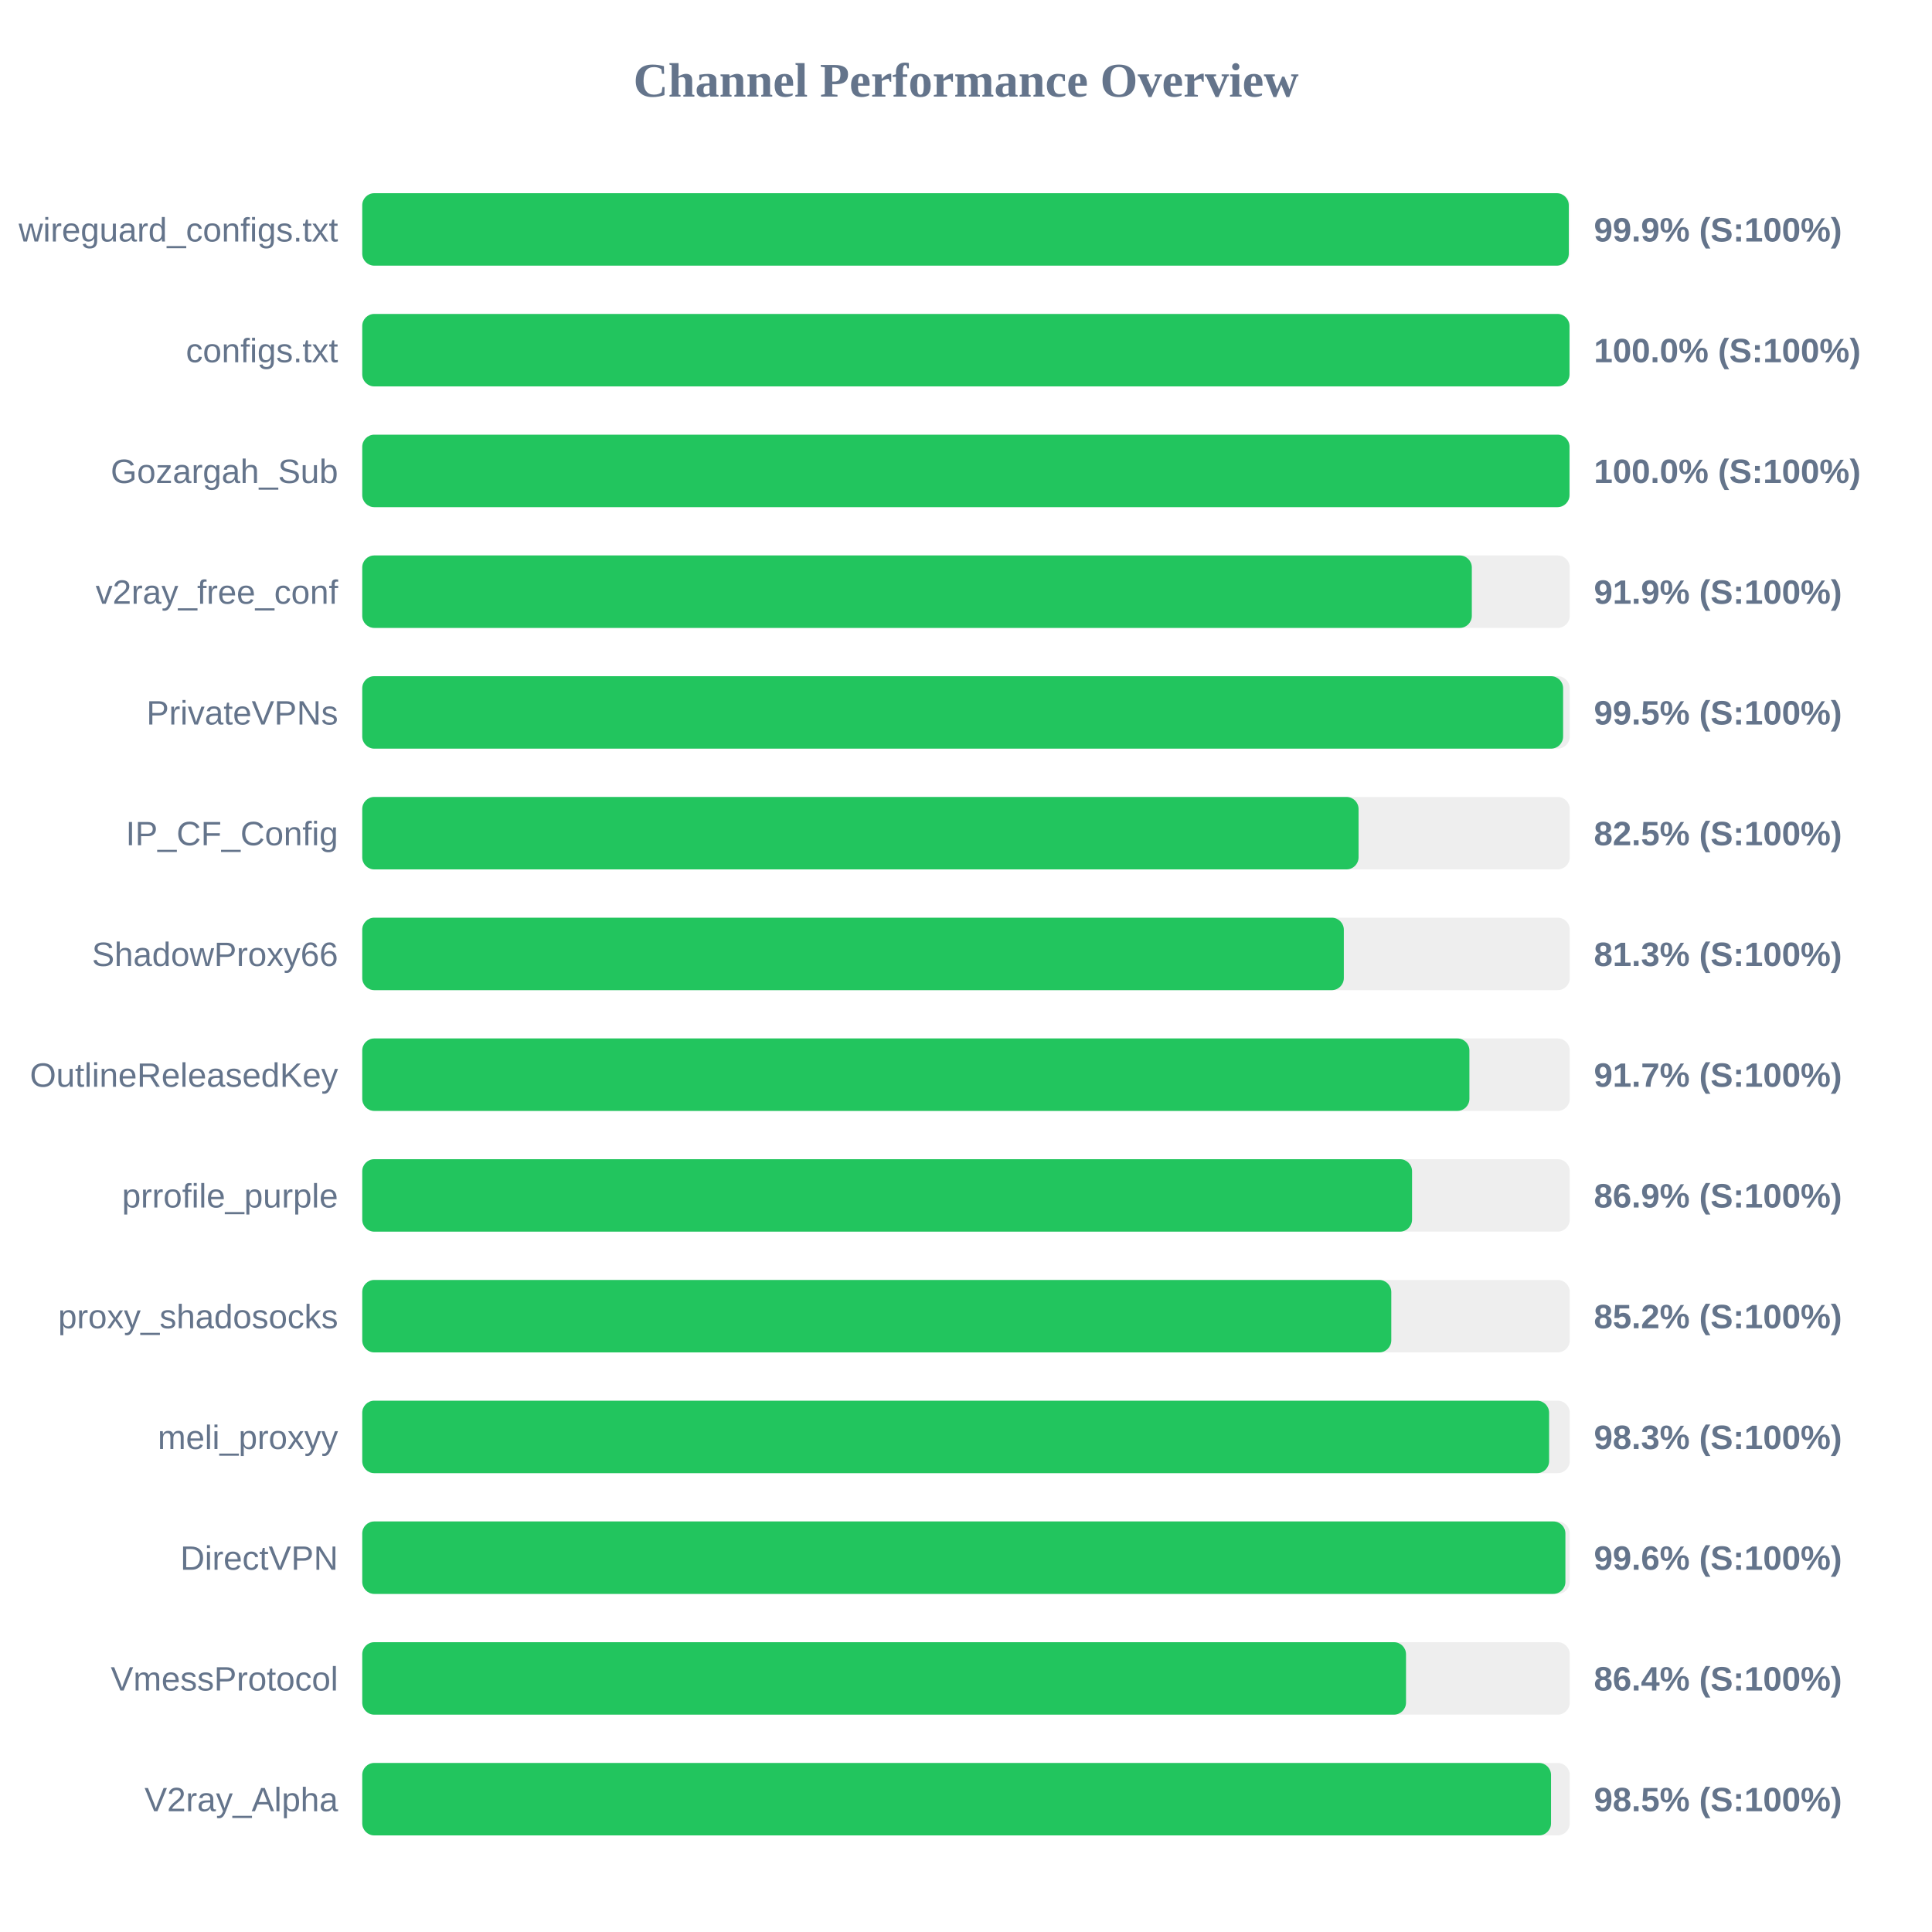
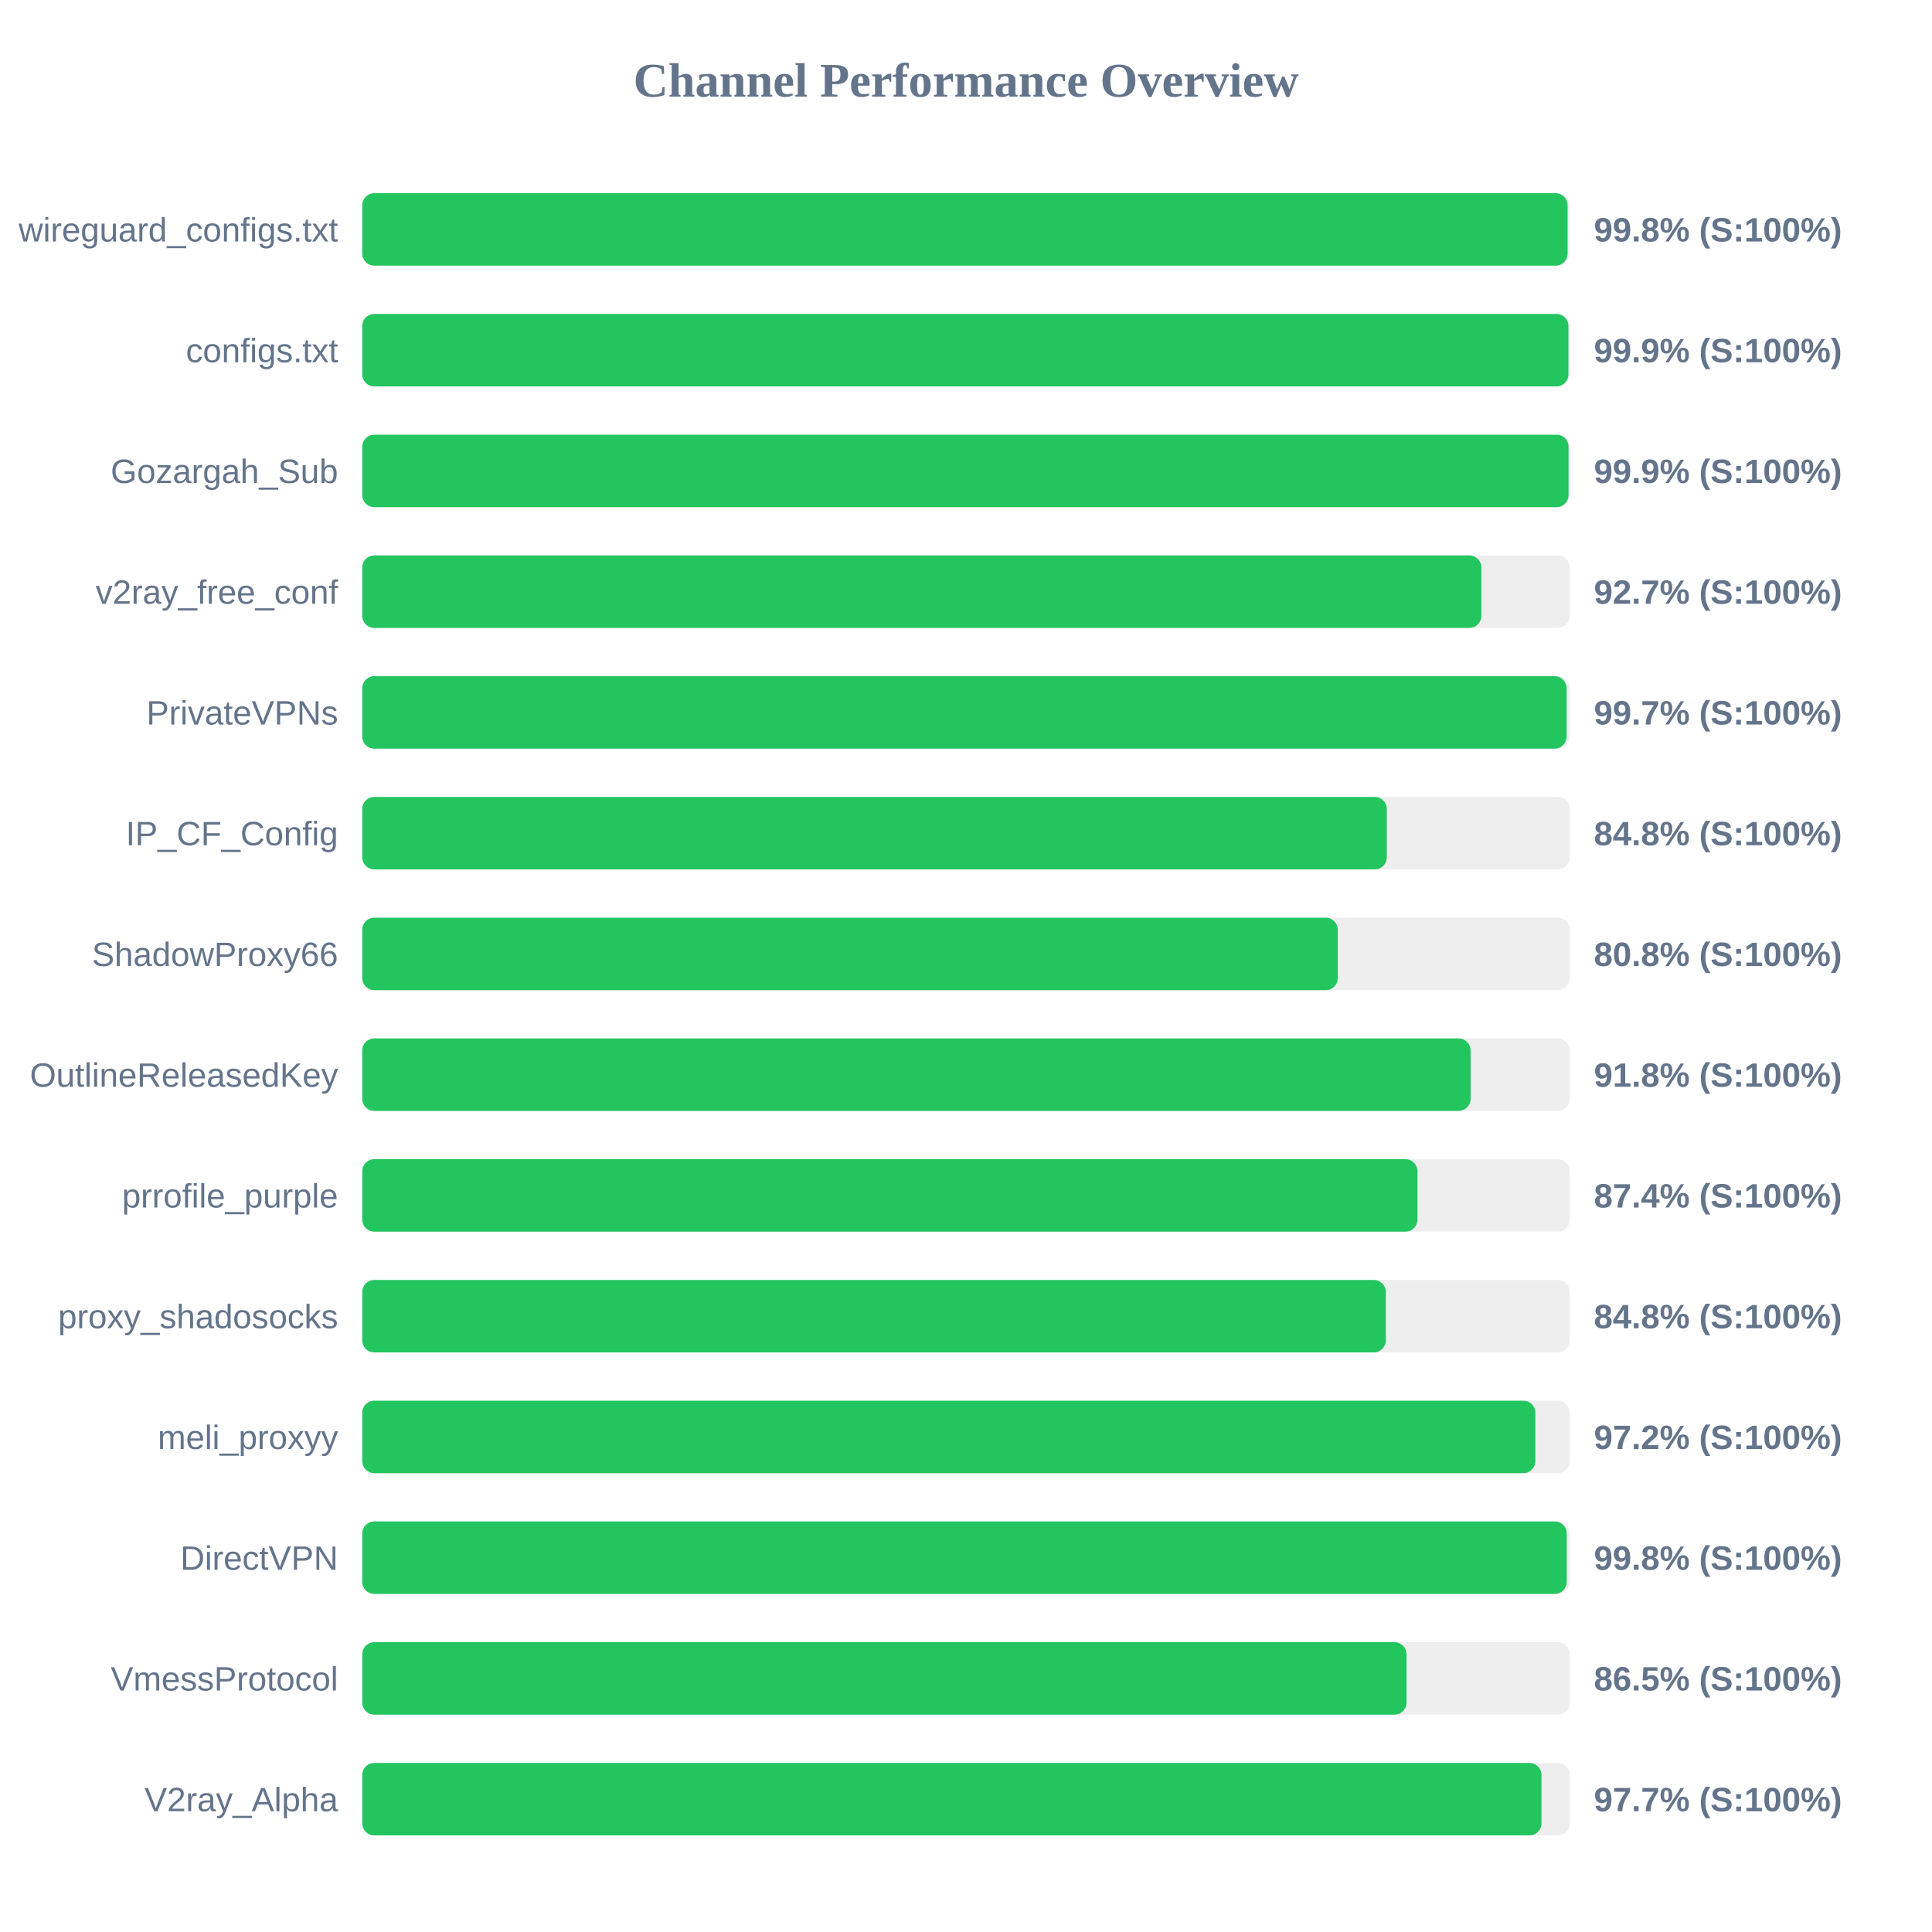
<svg xmlns="http://www.w3.org/2000/svg" width="800" height="800" version="1.1">
  <style>
        .row { font: 14px Arial; fill: #64748b; }
        .score { font: bold 14px Arial; fill: #64748b; }
    </style>
  <text x="400" y="40" text-anchor="middle" font-size="20px" font-weight="bold" fill="#64748b">Channel Performance Overview</text>
  <rect x="150" y="80" width="500" height="30" fill="#eee" rx="5" />
-   <rect x="150" y="80" width="499.6" height="30" fill="#22c55e" rx="5" />
+   <rect x="150" y="80" width="499.1" height="30" fill="#22c55e" rx="5" />
  <text x="140" y="100" text-anchor="end" class="row">wireguard_configs.txt</text>
-   <text x="660" y="100" text-anchor="start" class="score">99.9% (S:100%)</text>
+   <text x="660" y="100" text-anchor="start" class="score">99.8% (S:100%)</text>
  <rect x="150" y="130" width="500" height="30" fill="#eee" rx="5" />
-   <rect x="150" y="130" width="499.9" height="30" fill="#22c55e" rx="5" />
+   <rect x="150" y="130" width="499.45" height="30" fill="#22c55e" rx="5" />
  <text x="140" y="150" text-anchor="end" class="row">configs.txt</text>
-   <text x="660" y="150" text-anchor="start" class="score">100.0% (S:100%)</text>
+   <text x="660" y="150" text-anchor="start" class="score">99.9% (S:100%)</text>
  <rect x="150" y="180" width="500" height="30" fill="#eee" rx="5" />
-   <rect x="150" y="180" width="499.9" height="30" fill="#22c55e" rx="5" />
+   <rect x="150" y="180" width="499.5" height="30" fill="#22c55e" rx="5" />
  <text x="140" y="200" text-anchor="end" class="row">Gozargah_Sub</text>
-   <text x="660" y="200" text-anchor="start" class="score">100.0% (S:100%)</text>
+   <text x="660" y="200" text-anchor="start" class="score">99.9% (S:100%)</text>
  <rect x="150" y="230" width="500" height="30" fill="#eee" rx="5" />
-   <rect x="150" y="230" width="459.45" height="30" fill="#22c55e" rx="5" />
+   <rect x="150" y="230" width="463.4" height="30" fill="#22c55e" rx="5" />
  <text x="140" y="250" text-anchor="end" class="row">v2ray_free_conf</text>
-   <text x="660" y="250" text-anchor="start" class="score">91.9% (S:100%)</text>
+   <text x="660" y="250" text-anchor="start" class="score">92.7% (S:100%)</text>
  <rect x="150" y="280" width="500" height="30" fill="#eee" rx="5" />
-   <rect x="150" y="280" width="497.25" height="30" fill="#22c55e" rx="5" />
+   <rect x="150" y="280" width="498.7" height="30" fill="#22c55e" rx="5" />
  <text x="140" y="300" text-anchor="end" class="row">PrivateVPNs</text>
-   <text x="660" y="300" text-anchor="start" class="score">99.5% (S:100%)</text>
+   <text x="660" y="300" text-anchor="start" class="score">99.7% (S:100%)</text>
  <rect x="150" y="330" width="500" height="30" fill="#eee" rx="5" />
-   <rect x="150" y="330" width="412.55" height="30" fill="#22c55e" rx="5" />
+   <rect x="150" y="330" width="424.25" height="30" fill="#22c55e" rx="5" />
  <text x="140" y="350" text-anchor="end" class="row">IP_CF_Config</text>
-   <text x="660" y="350" text-anchor="start" class="score">82.5% (S:100%)</text>
+   <text x="660" y="350" text-anchor="start" class="score">84.8% (S:100%)</text>
  <rect x="150" y="380" width="500" height="30" fill="#eee" rx="5" />
-   <rect x="150" y="380" width="406.45" height="30" fill="#22c55e" rx="5" />
+   <rect x="150" y="380" width="403.95" height="30" fill="#22c55e" rx="5" />
  <text x="140" y="400" text-anchor="end" class="row">ShadowProxy66</text>
-   <text x="660" y="400" text-anchor="start" class="score">81.3% (S:100%)</text>
+   <text x="660" y="400" text-anchor="start" class="score">80.8% (S:100%)</text>
  <rect x="150" y="430" width="500" height="30" fill="#eee" rx="5" />
-   <rect x="150" y="430" width="458.45" height="30" fill="#22c55e" rx="5" />
+   <rect x="150" y="430" width="458.95" height="30" fill="#22c55e" rx="5" />
  <text x="140" y="450" text-anchor="end" class="row">OutlineReleasedKey</text>
-   <text x="660" y="450" text-anchor="start" class="score">91.7% (S:100%)</text>
+   <text x="660" y="450" text-anchor="start" class="score">91.8% (S:100%)</text>
  <rect x="150" y="480" width="500" height="30" fill="#eee" rx="5" />
-   <rect x="150" y="480" width="434.7" height="30" fill="#22c55e" rx="5" />
+   <rect x="150" y="480" width="436.95" height="30" fill="#22c55e" rx="5" />
  <text x="140" y="500" text-anchor="end" class="row">prrofile_purple</text>
-   <text x="660" y="500" text-anchor="start" class="score">86.9% (S:100%)</text>
+   <text x="660" y="500" text-anchor="start" class="score">87.4% (S:100%)</text>
  <rect x="150" y="530" width="500" height="30" fill="#eee" rx="5" />
-   <rect x="150" y="530" width="426.1" height="30" fill="#22c55e" rx="5" />
+   <rect x="150" y="530" width="423.85" height="30" fill="#22c55e" rx="5" />
  <text x="140" y="550" text-anchor="end" class="row">proxy_shadosocks</text>
-   <text x="660" y="550" text-anchor="start" class="score">85.2% (S:100%)</text>
+   <text x="660" y="550" text-anchor="start" class="score">84.8% (S:100%)</text>
  <rect x="150" y="580" width="500" height="30" fill="#eee" rx="5" />
-   <rect x="150" y="580" width="491.45" height="30" fill="#22c55e" rx="5" />
+   <rect x="150" y="580" width="485.75" height="30" fill="#22c55e" rx="5" />
  <text x="140" y="600" text-anchor="end" class="row">meli_proxyy</text>
-   <text x="660" y="600" text-anchor="start" class="score">98.3% (S:100%)</text>
+   <text x="660" y="600" text-anchor="start" class="score">97.2% (S:100%)</text>
  <rect x="150" y="630" width="500" height="30" fill="#eee" rx="5" />
-   <rect x="150" y="630" width="498.2" height="30" fill="#22c55e" rx="5" />
+   <rect x="150" y="630" width="498.75" height="30" fill="#22c55e" rx="5" />
  <text x="140" y="650" text-anchor="end" class="row">DirectVPN</text>
-   <text x="660" y="650" text-anchor="start" class="score">99.6% (S:100%)</text>
+   <text x="660" y="650" text-anchor="start" class="score">99.8% (S:100%)</text>
  <rect x="150" y="680" width="500" height="30" fill="#eee" rx="5" />
-   <rect x="150" y="680" width="432.2" height="30" fill="#22c55e" rx="5" />
+   <rect x="150" y="680" width="432.4" height="30" fill="#22c55e" rx="5" />
  <text x="140" y="700" text-anchor="end" class="row">VmessProtocol</text>
-   <text x="660" y="700" text-anchor="start" class="score">86.4% (S:100%)</text>
+   <text x="660" y="700" text-anchor="start" class="score">86.5% (S:100%)</text>
  <rect x="150" y="730" width="500" height="30" fill="#eee" rx="5" />
-   <rect x="150" y="730" width="492.25" height="30" fill="#22c55e" rx="5" />
+   <rect x="150" y="730" width="488.3" height="30" fill="#22c55e" rx="5" />
  <text x="140" y="750" text-anchor="end" class="row">V2ray_Alpha</text>
-   <text x="660" y="750" text-anchor="start" class="score">98.5% (S:100%)</text>
+   <text x="660" y="750" text-anchor="start" class="score">97.7% (S:100%)</text>
</svg>
